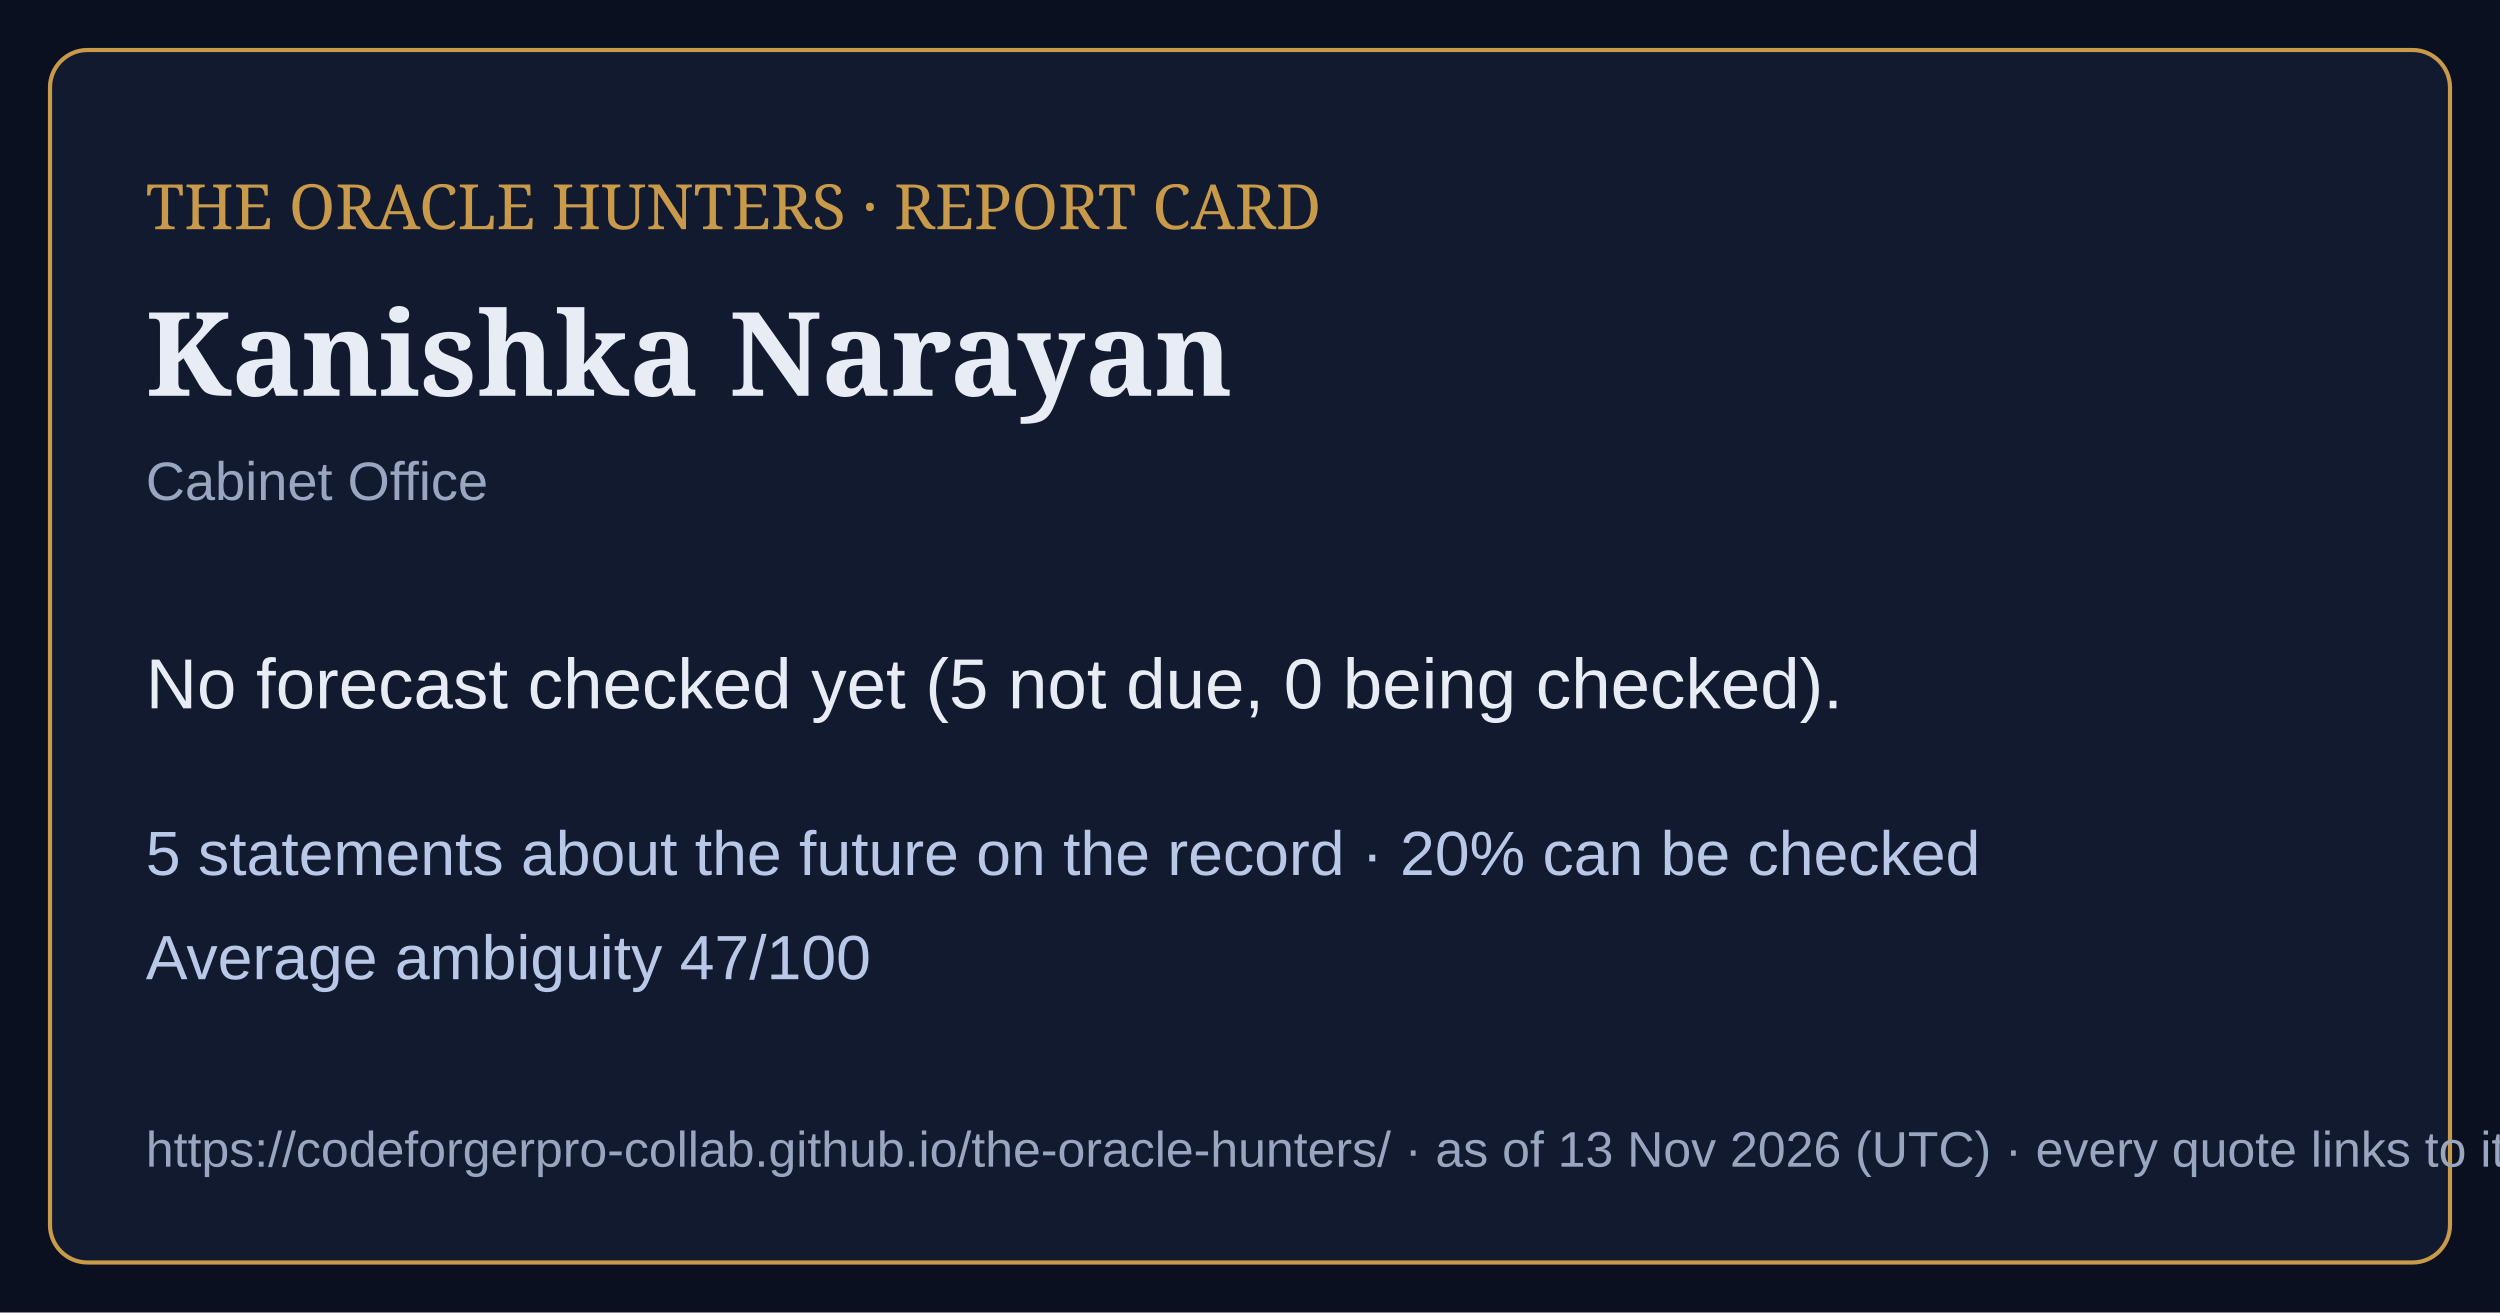
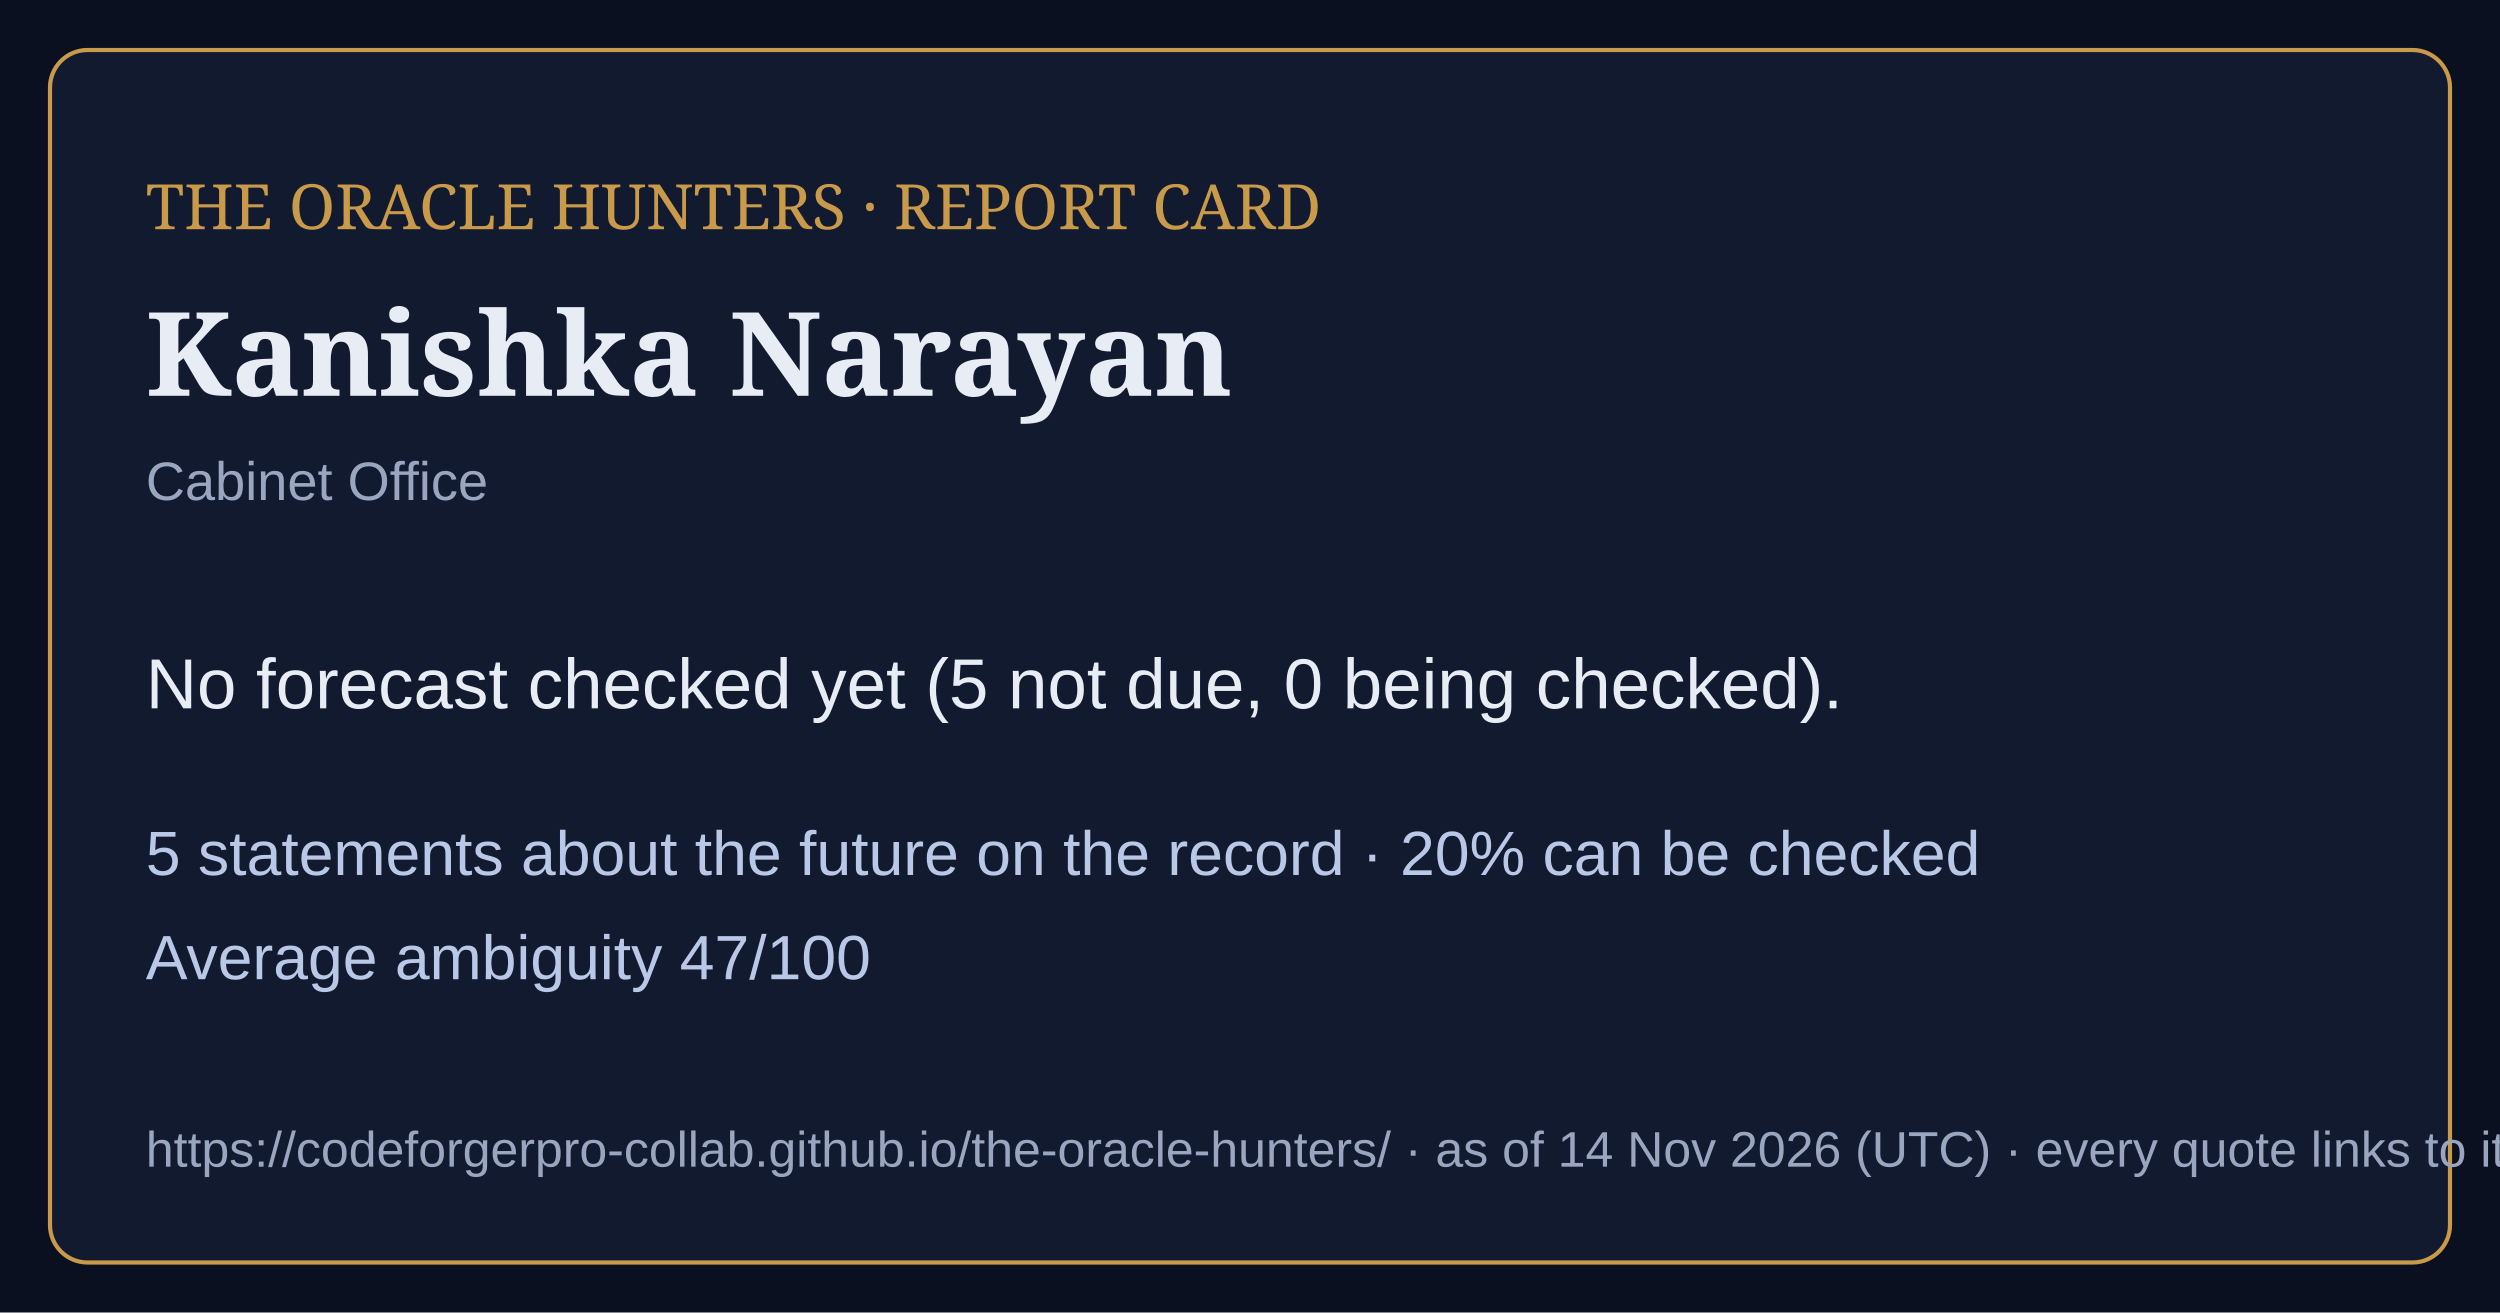
<svg xmlns="http://www.w3.org/2000/svg" viewBox="0 0 1200 630" width="1200" height="630">
  <rect width="1200" height="630" fill="#0b1020" />
  <rect x="24" y="24" width="1152" height="582" rx="18" fill="#121a30" stroke="#c99a4a" stroke-width="2" />
  <text x="70" y="110" font-family="Georgia,serif" font-size="30" fill="#c99a4a">THE ORACLE HUNTERS · REPORT CARD</text>
  <text x="70" y="190" font-family="Georgia,serif" font-size="56" font-weight="bold" fill="#e8ecf4">Kanishka Narayan</text>
  <text x="70" y="240" font-family="Arial,sans-serif" font-size="26" fill="#9aa6bf">Cabinet Office</text>
  <text x="70" y="340" font-family="Arial,sans-serif" font-size="34" fill="#e8ecf4">No forecast checked yet (5 not due, 0 being checked).</text>
  <text x="70" y="420" font-family="Arial,sans-serif" font-size="30" fill="#b9c8e6">5 statements about the future on the record · 20% can be checked</text>
  <text x="70" y="470" font-family="Arial,sans-serif" font-size="30" fill="#b9c8e6">Average ambiguity 47/100</text>
-   <text x="70" y="560" font-family="Arial,sans-serif" font-size="24" fill="#9aa6bf">https://codeforgerpro-collab.github.io/the-oracle-hunters/ · as of 13 Nov 2026 (UTC) · every quote links to its official source</text>
+   <text x="70" y="560" font-family="Arial,sans-serif" font-size="24" fill="#9aa6bf">https://codeforgerpro-collab.github.io/the-oracle-hunters/ · as of 14 Nov 2026 (UTC) · every quote links to its official source</text>
</svg>
